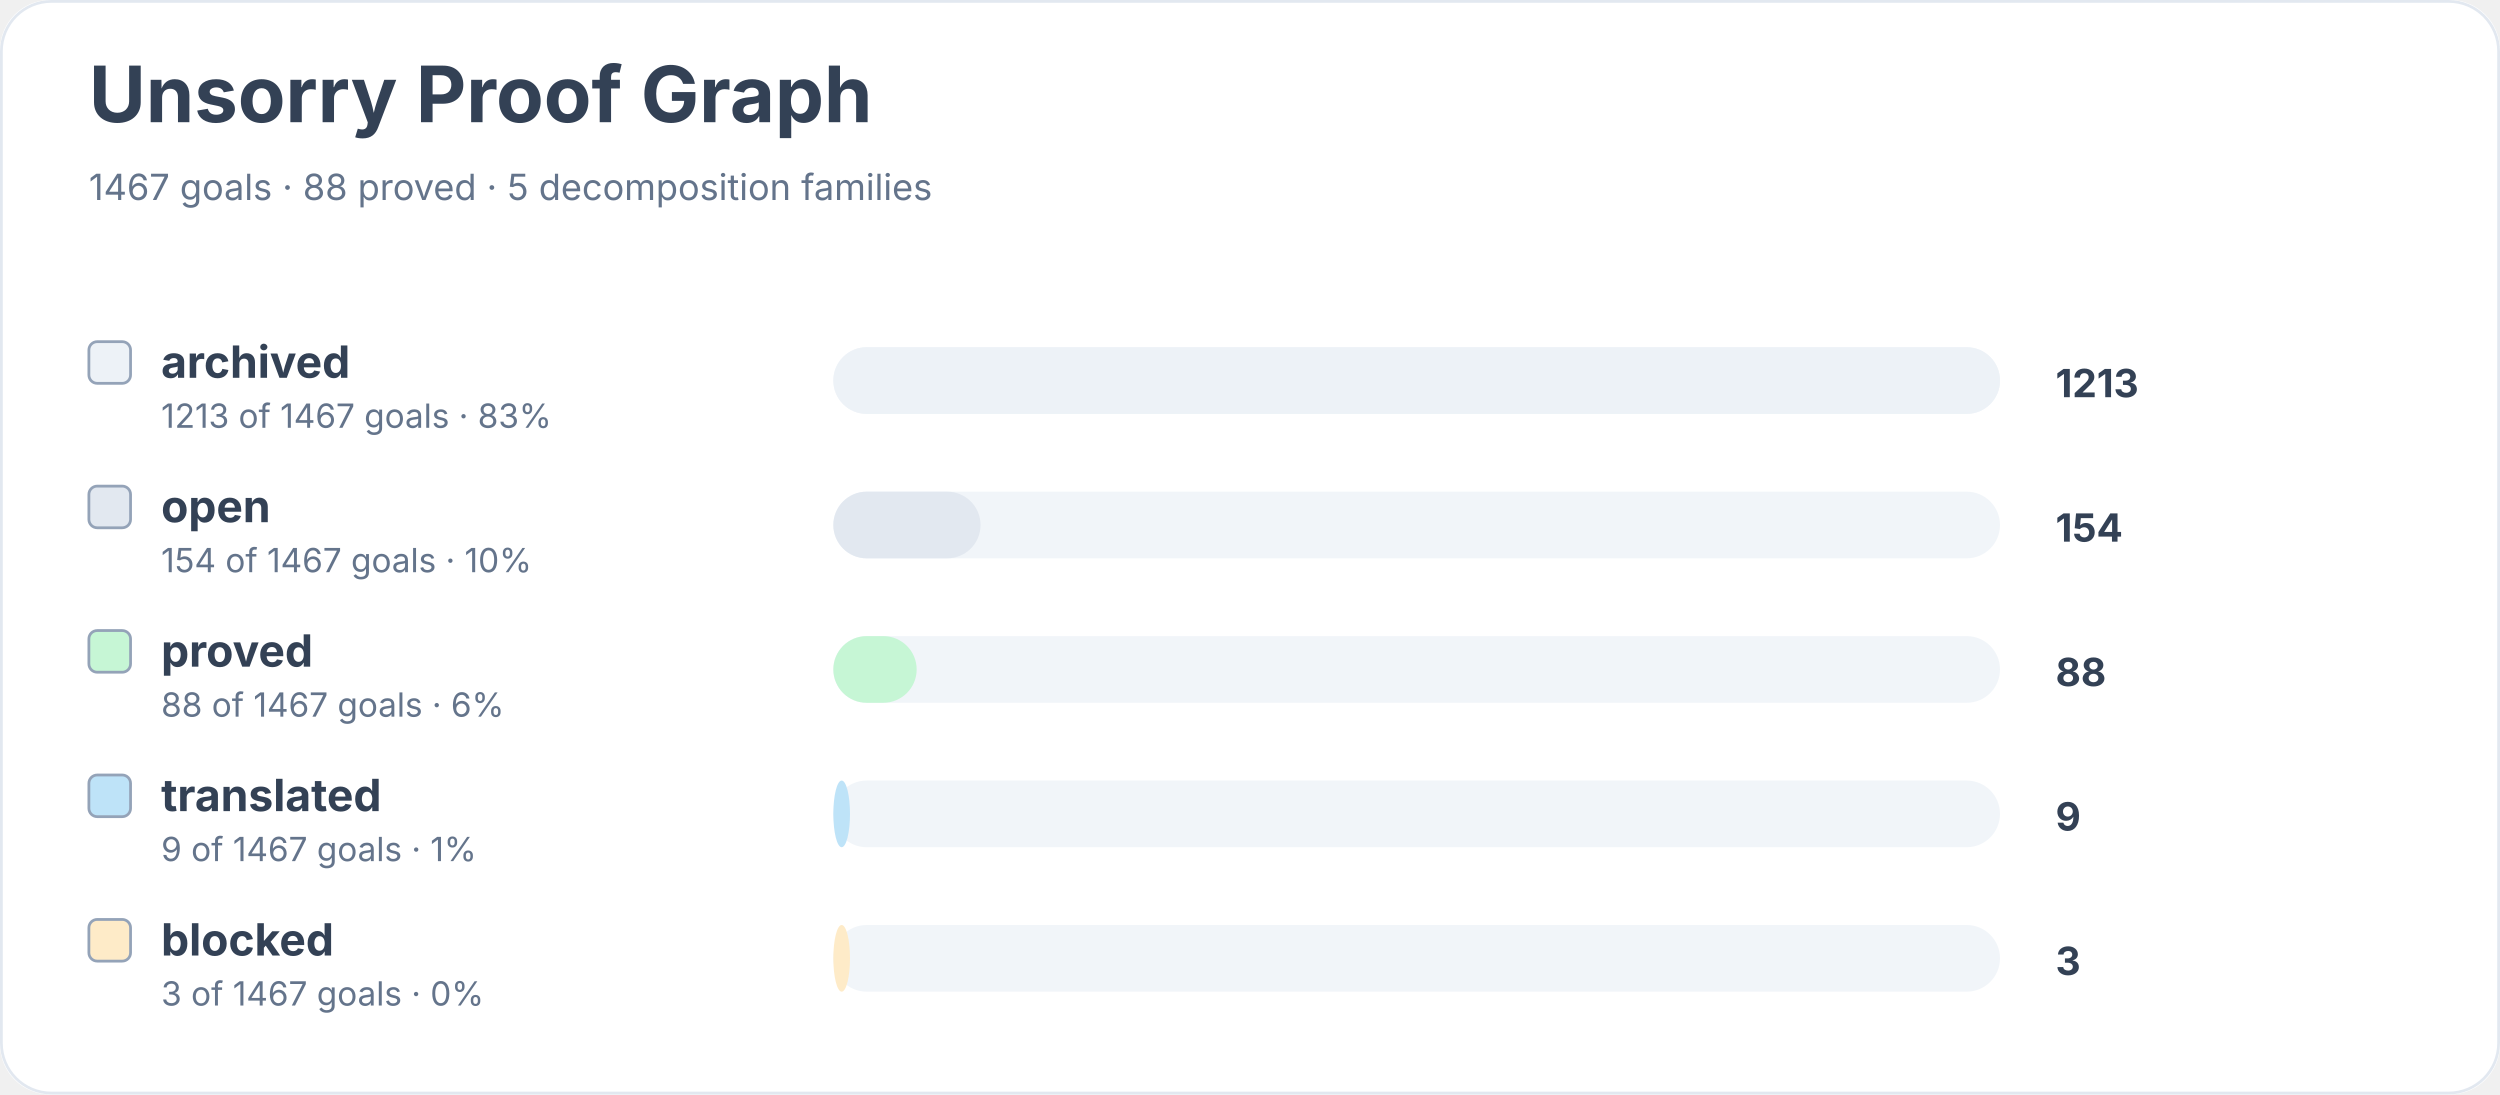
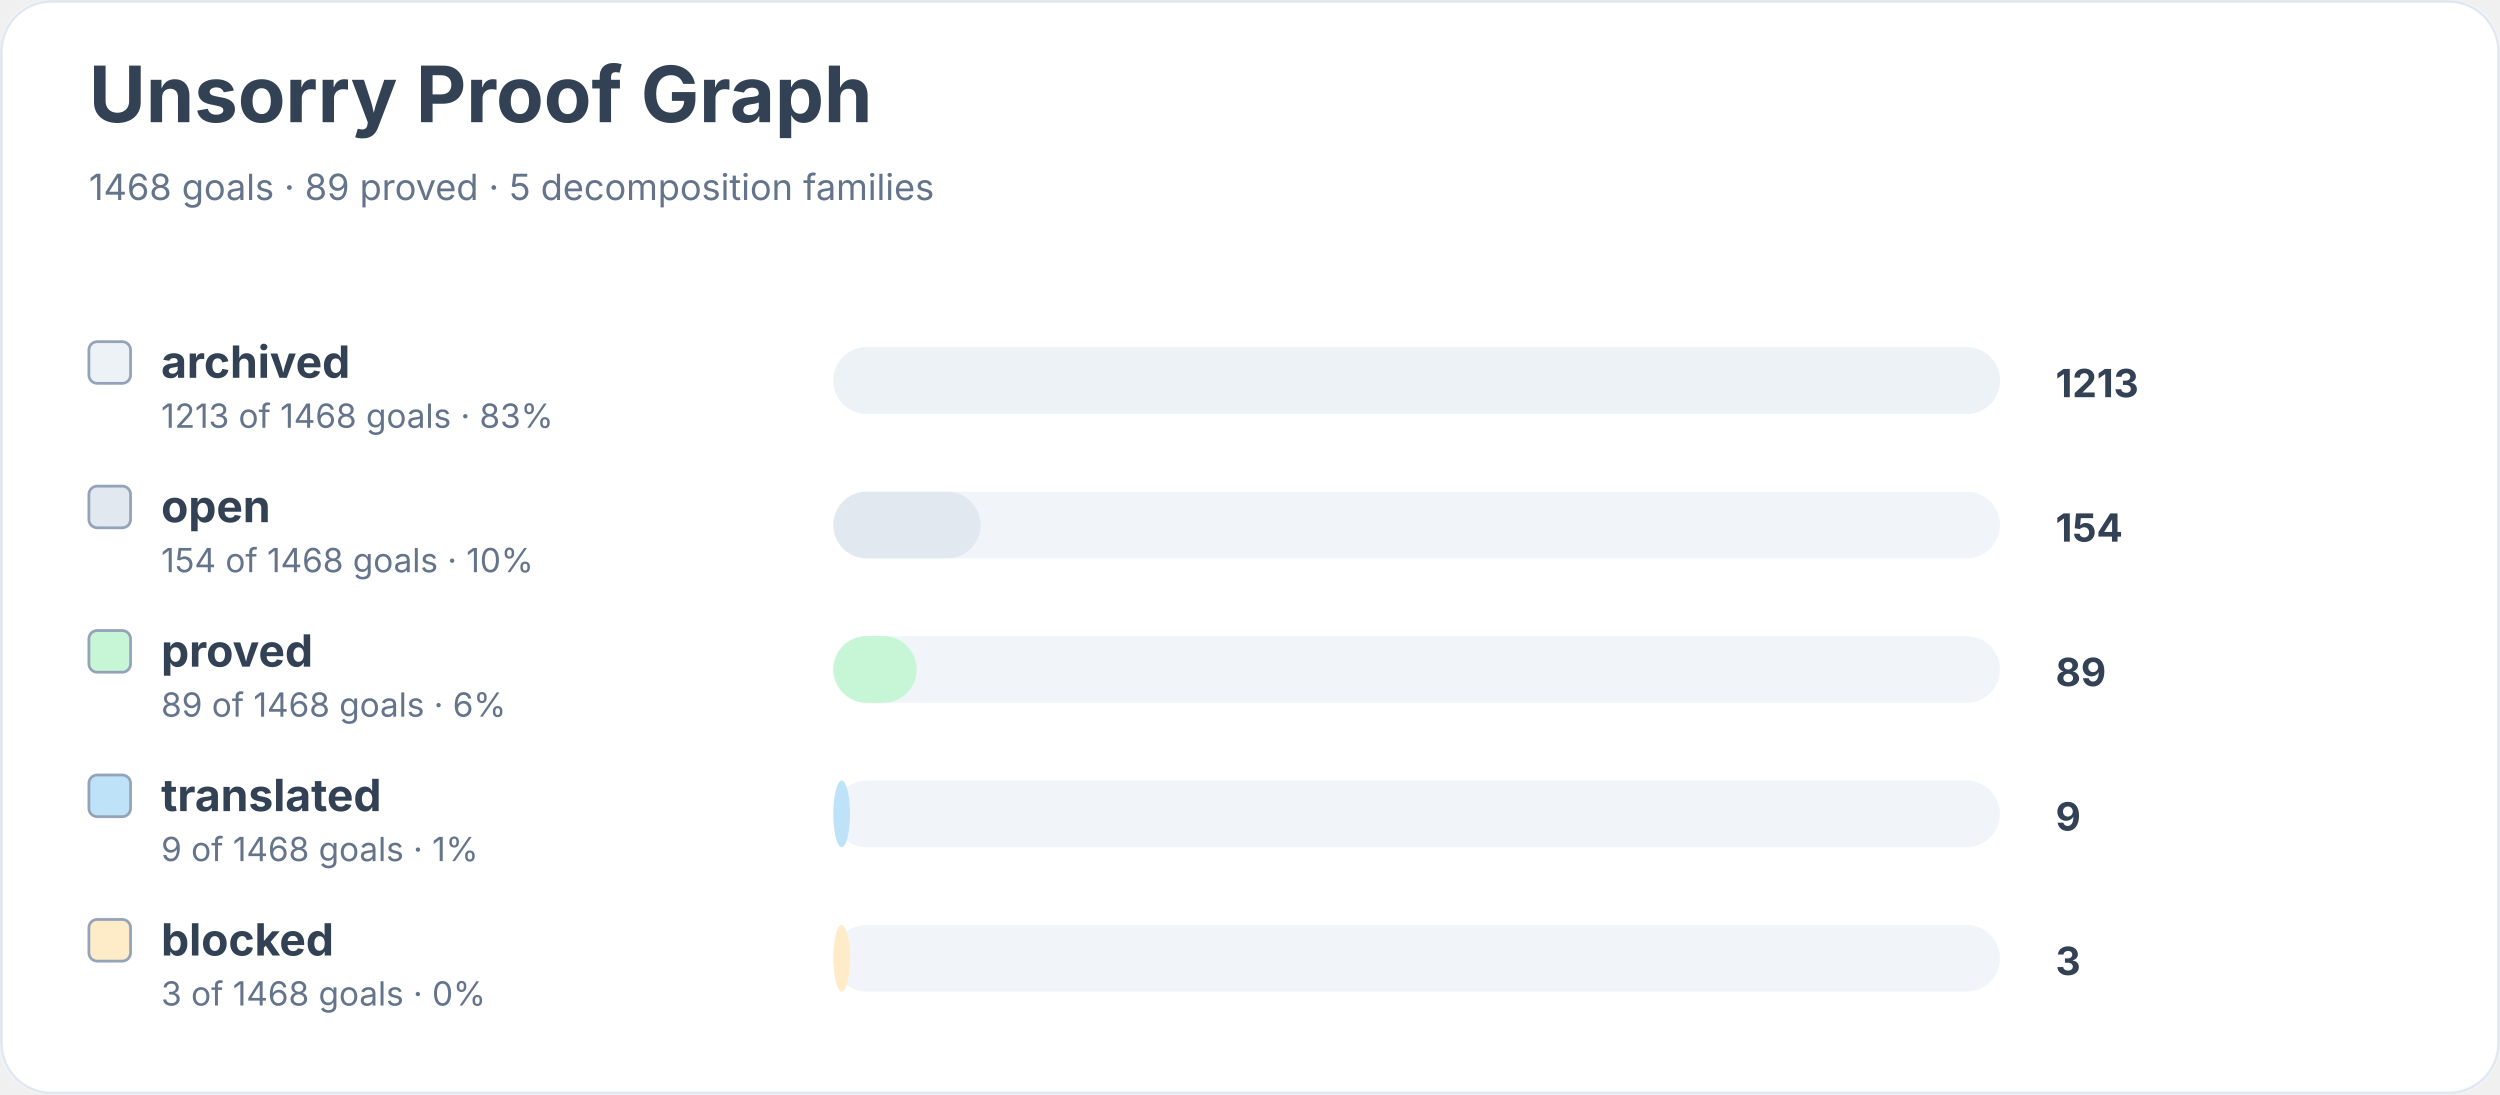
<svg xmlns="http://www.w3.org/2000/svg" width="900" height="394" viewBox="0 0 900 394" role="img" aria-labelledby="title desc">
  <rect width="900" height="100%" rx="18" fill="#ffffff" />
  <rect x="0.5" y="0.5" width="899" height="393" rx="18" fill="none" stroke="#e2e8f0" />
  <text x="32" y="44" font-family="Inter, system-ui, sans-serif" font-size="28" font-weight="700" fill="#334155">Unsorry Proof Graph</text>
-   <text x="32" y="72" font-family="Inter, system-ui, sans-serif" font-size="13" fill="#64748b">1467 goals · 88 proved · 5 decomposition families</text>
+   <text x="32" y="72" font-family="Inter, system-ui, sans-serif" font-size="13" fill="#64748b">1468 goals · 89 proved · 5 decomposition families</text>
  <rect x="32" y="123" width="15" height="15" rx="3" fill="#edf2f7" stroke="#94a3b8" />
  <text x="58" y="136" font-family="Inter, system-ui, sans-serif" font-size="16" font-weight="650" fill="#334155">archived</text>
-   <text x="58" y="154" font-family="Inter, system-ui, sans-serif" font-size="12" fill="#64748b">1213 of 1467 goals · 83%</text>
+   <text x="58" y="154" font-family="Inter, system-ui, sans-serif" font-size="12" fill="#64748b">1213 of 1468 goals · 83%</text>
  <rect x="300" y="125" width="420" height="24" rx="12" fill="#f1f5f9" />
  <rect x="300" y="125" width="420" height="24" rx="12" fill="#edf2f7" />
  <text x="740" y="143" font-family="Inter, system-ui, sans-serif" font-size="14" font-weight="700" fill="#334155">1213</text>
  <rect x="32" y="175" width="15" height="15" rx="3" fill="#e2e8f0" stroke="#94a3b8" />
  <text x="58" y="188" font-family="Inter, system-ui, sans-serif" font-size="16" font-weight="650" fill="#334155">open</text>
-   <text x="58" y="206" font-family="Inter, system-ui, sans-serif" font-size="12" fill="#64748b">154 of 1467 goals · 10%</text>
+   <text x="58" y="206" font-family="Inter, system-ui, sans-serif" font-size="12" fill="#64748b">154 of 1468 goals · 10%</text>
  <rect x="300" y="177" width="420" height="24" rx="12" fill="#f1f5f9" />
  <rect x="300" y="177" width="53" height="24" rx="12" fill="#e2e8f0" />
  <text x="740" y="195" font-family="Inter, system-ui, sans-serif" font-size="14" font-weight="700" fill="#334155">154</text>
  <rect x="32" y="227" width="15" height="15" rx="3" fill="#c6f6d5" stroke="#94a3b8" />
  <text x="58" y="240" font-family="Inter, system-ui, sans-serif" font-size="16" font-weight="650" fill="#334155">proved</text>
-   <text x="58" y="258" font-family="Inter, system-ui, sans-serif" font-size="12" fill="#64748b">88 of 1467 goals · 6%</text>
+   <text x="58" y="258" font-family="Inter, system-ui, sans-serif" font-size="12" fill="#64748b">89 of 1468 goals · 6%</text>
  <rect x="300" y="229" width="420" height="24" rx="12" fill="#f1f5f9" />
  <rect x="300" y="229" width="30" height="24" rx="12" fill="#c6f6d5" />
-   <text x="740" y="247" font-family="Inter, system-ui, sans-serif" font-size="14" font-weight="700" fill="#334155">88</text>
+   <text x="740" y="247" font-family="Inter, system-ui, sans-serif" font-size="14" font-weight="700" fill="#334155">89</text>
  <rect x="32" y="279" width="15" height="15" rx="3" fill="#bee3f8" stroke="#94a3b8" />
  <text x="58" y="292" font-family="Inter, system-ui, sans-serif" font-size="16" font-weight="650" fill="#334155">translated</text>
-   <text x="58" y="310" font-family="Inter, system-ui, sans-serif" font-size="12" fill="#64748b">9 of 1467 goals · 1%</text>
+   <text x="58" y="310" font-family="Inter, system-ui, sans-serif" font-size="12" fill="#64748b">9 of 1468 goals · 1%</text>
  <rect x="300" y="281" width="420" height="24" rx="12" fill="#f1f5f9" />
  <rect x="300" y="281" width="6" height="24" rx="12" fill="#bee3f8" />
  <text x="740" y="299" font-family="Inter, system-ui, sans-serif" font-size="14" font-weight="700" fill="#334155">9</text>
  <rect x="32" y="331" width="15" height="15" rx="3" fill="#feebc8" stroke="#94a3b8" />
  <text x="58" y="344" font-family="Inter, system-ui, sans-serif" font-size="16" font-weight="650" fill="#334155">blocked</text>
-   <text x="58" y="362" font-family="Inter, system-ui, sans-serif" font-size="12" fill="#64748b">3 of 1467 goals · 0%</text>
+   <text x="58" y="362" font-family="Inter, system-ui, sans-serif" font-size="12" fill="#64748b">3 of 1468 goals · 0%</text>
  <rect x="300" y="333" width="420" height="24" rx="12" fill="#f1f5f9" />
  <rect x="300" y="333" width="6" height="24" rx="12" fill="#feebc8" />
  <text x="740" y="351" font-family="Inter, system-ui, sans-serif" font-size="14" font-weight="700" fill="#334155">3</text>
</svg>
